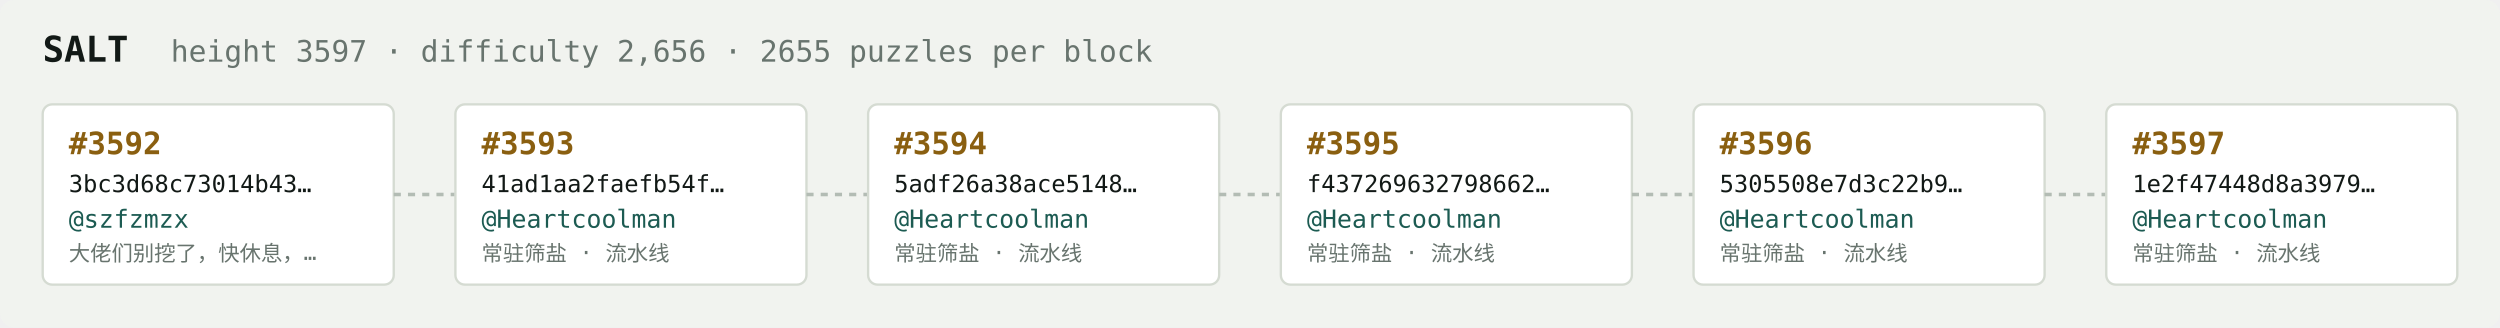
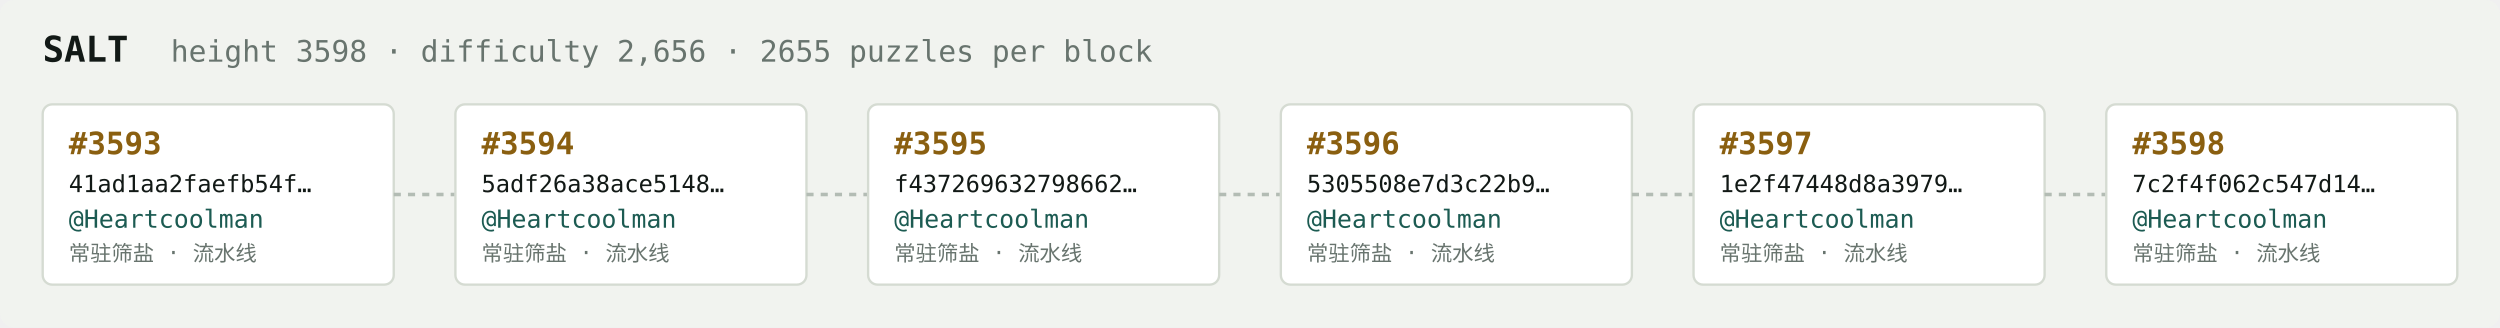
<svg xmlns="http://www.w3.org/2000/svg" width="1054" height="138" viewBox="0 0 1054 138" font-family="ui-monospace,SFMono-Regular,Menlo,monospace">
  <rect fill="#f1f3ef" width="1054" height="138" rx="6" />
  <text x="18" y="26" fill="#121916" font-size="15" font-weight="700">SALT</text>
-   <text x="72" y="26" fill="#68746e" font-size="12.5">height 3597 · difficulty 2,656 · 2655 puzzles per block</text>
+   <text x="72" y="26" fill="#68746e" font-size="12.5">height 3598 · difficulty 2,656 · 2655 puzzles per block</text>
  <rect x="18" y="44" width="148" height="76" rx="4" fill="#ffffff" stroke="#d5dbd2" stroke-width="1" />
-   <text x="29" y="65" fill="#8a5f10" font-size="13" font-weight="700">#3592</text>
-   <text x="29" y="81" fill="#121916" font-size="10">3bc3d68c73014b43…</text>
-   <text x="29" y="96" fill="#1c5b52" font-size="10.5">@szfzmzx</text>
-   <text x="29" y="110" fill="#68746e" font-size="9">大佬们别挖了，快休息，…</text>
+   <text x="29" y="65" fill="#8a5f10" font-size="13" font-weight="700">#3593</text>
+   <text x="29" y="81" fill="#121916" font-size="10">41ad1aa2faefb54f…</text>
+   <text x="29" y="96" fill="#1c5b52" font-size="10.5">@Heartcoolman</text>
+   <text x="29" y="110" fill="#68746e" font-size="9">常驻筛盐 · 流水线</text>
  <line x1="166" y1="82.0" x2="192" y2="82.0" stroke="#b3bcb4" stroke-width="1.5" stroke-dasharray="3 3" />
  <rect x="192" y="44" width="148" height="76" rx="4" fill="#ffffff" stroke="#d5dbd2" stroke-width="1" />
-   <text x="203" y="65" fill="#8a5f10" font-size="13" font-weight="700">#3593</text>
-   <text x="203" y="81" fill="#121916" font-size="10">41ad1aa2faefb54f…</text>
+   <text x="203" y="65" fill="#8a5f10" font-size="13" font-weight="700">#3594</text>
+   <text x="203" y="81" fill="#121916" font-size="10">5adf26a38ace5148…</text>
  <text x="203" y="96" fill="#1c5b52" font-size="10.5">@Heartcoolman</text>
  <text x="203" y="110" fill="#68746e" font-size="9">常驻筛盐 · 流水线</text>
  <line x1="340" y1="82.0" x2="366" y2="82.0" stroke="#b3bcb4" stroke-width="1.5" stroke-dasharray="3 3" />
  <rect x="366" y="44" width="148" height="76" rx="4" fill="#ffffff" stroke="#d5dbd2" stroke-width="1" />
-   <text x="377" y="65" fill="#8a5f10" font-size="13" font-weight="700">#3594</text>
-   <text x="377" y="81" fill="#121916" font-size="10">5adf26a38ace5148…</text>
+   <text x="377" y="65" fill="#8a5f10" font-size="13" font-weight="700">#3595</text>
+   <text x="377" y="81" fill="#121916" font-size="10">f437269632798662…</text>
  <text x="377" y="96" fill="#1c5b52" font-size="10.5">@Heartcoolman</text>
  <text x="377" y="110" fill="#68746e" font-size="9">常驻筛盐 · 流水线</text>
  <line x1="514" y1="82.0" x2="540" y2="82.0" stroke="#b3bcb4" stroke-width="1.5" stroke-dasharray="3 3" />
  <rect x="540" y="44" width="148" height="76" rx="4" fill="#ffffff" stroke="#d5dbd2" stroke-width="1" />
-   <text x="551" y="65" fill="#8a5f10" font-size="13" font-weight="700">#3595</text>
-   <text x="551" y="81" fill="#121916" font-size="10">f437269632798662…</text>
+   <text x="551" y="65" fill="#8a5f10" font-size="13" font-weight="700">#3596</text>
+   <text x="551" y="81" fill="#121916" font-size="10">5305508e7d3c22b9…</text>
  <text x="551" y="96" fill="#1c5b52" font-size="10.5">@Heartcoolman</text>
  <text x="551" y="110" fill="#68746e" font-size="9">常驻筛盐 · 流水线</text>
  <line x1="688" y1="82.0" x2="714" y2="82.0" stroke="#b3bcb4" stroke-width="1.5" stroke-dasharray="3 3" />
  <rect x="714" y="44" width="148" height="76" rx="4" fill="#ffffff" stroke="#d5dbd2" stroke-width="1" />
-   <text x="725" y="65" fill="#8a5f10" font-size="13" font-weight="700">#3596</text>
-   <text x="725" y="81" fill="#121916" font-size="10">5305508e7d3c22b9…</text>
+   <text x="725" y="65" fill="#8a5f10" font-size="13" font-weight="700">#3597</text>
+   <text x="725" y="81" fill="#121916" font-size="10">1e2f47448d8a3979…</text>
  <text x="725" y="96" fill="#1c5b52" font-size="10.5">@Heartcoolman</text>
  <text x="725" y="110" fill="#68746e" font-size="9">常驻筛盐 · 流水线</text>
  <line x1="862" y1="82.0" x2="888" y2="82.0" stroke="#b3bcb4" stroke-width="1.5" stroke-dasharray="3 3" />
  <rect x="888" y="44" width="148" height="76" rx="4" fill="#ffffff" stroke="#d5dbd2" stroke-width="1" />
-   <text x="899" y="65" fill="#8a5f10" font-size="13" font-weight="700">#3597</text>
-   <text x="899" y="81" fill="#121916" font-size="10">1e2f47448d8a3979…</text>
+   <text x="899" y="65" fill="#8a5f10" font-size="13" font-weight="700">#3598</text>
+   <text x="899" y="81" fill="#121916" font-size="10">7c2f4f062c547d14…</text>
  <text x="899" y="96" fill="#1c5b52" font-size="10.5">@Heartcoolman</text>
  <text x="899" y="110" fill="#68746e" font-size="9">常驻筛盐 · 流水线</text>
</svg>
